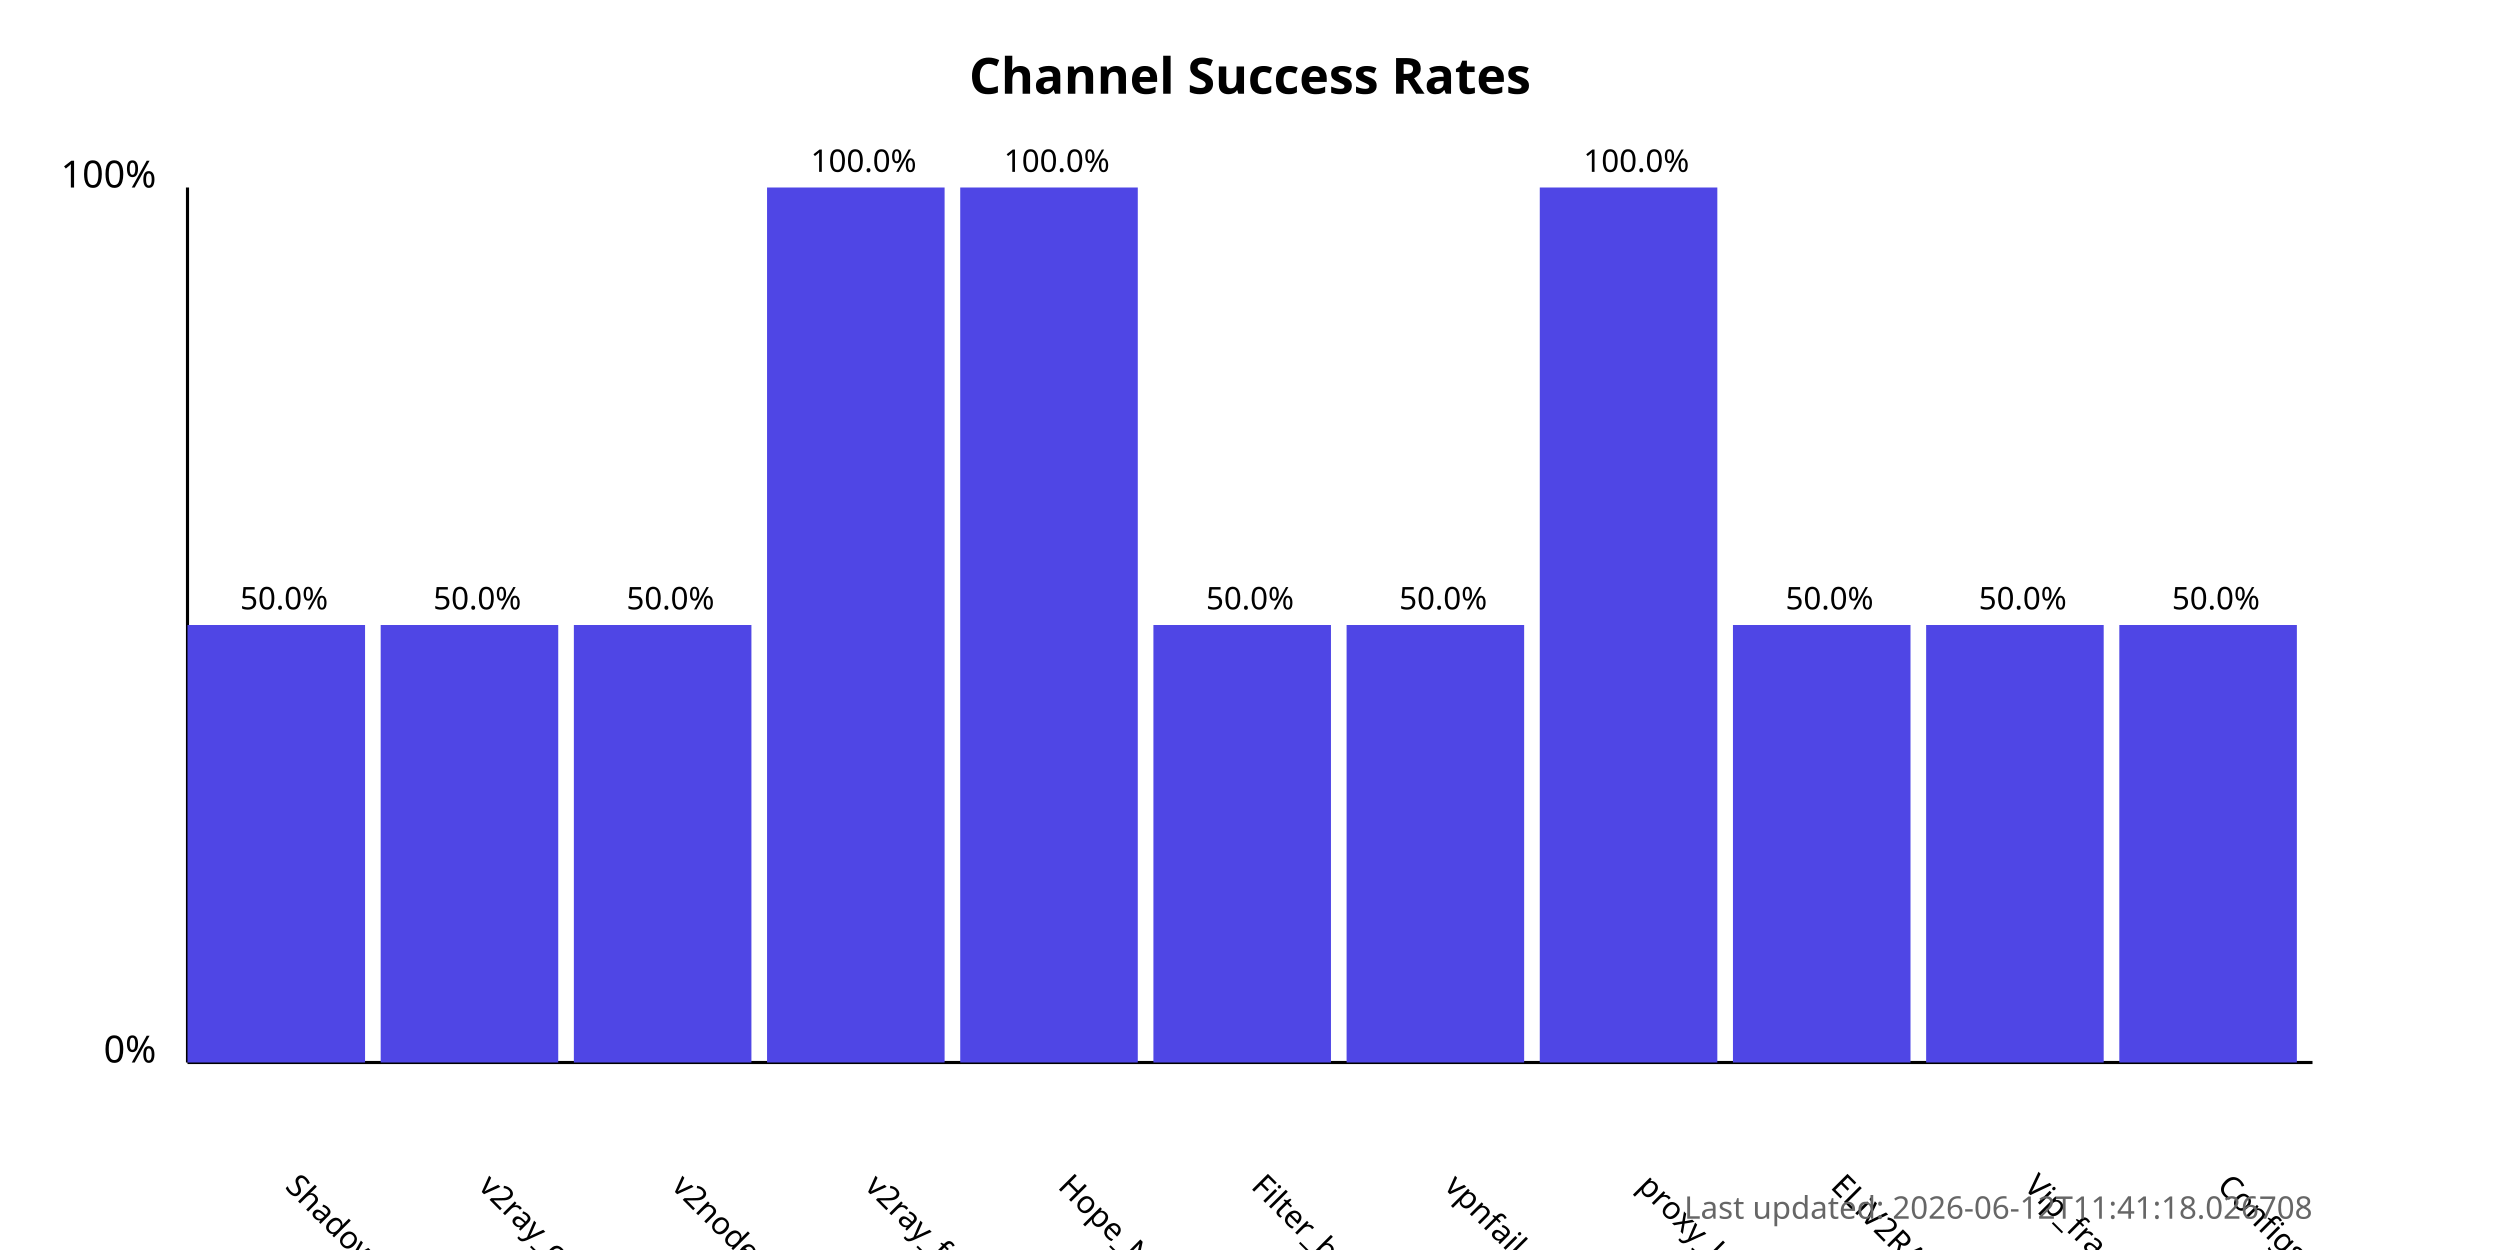
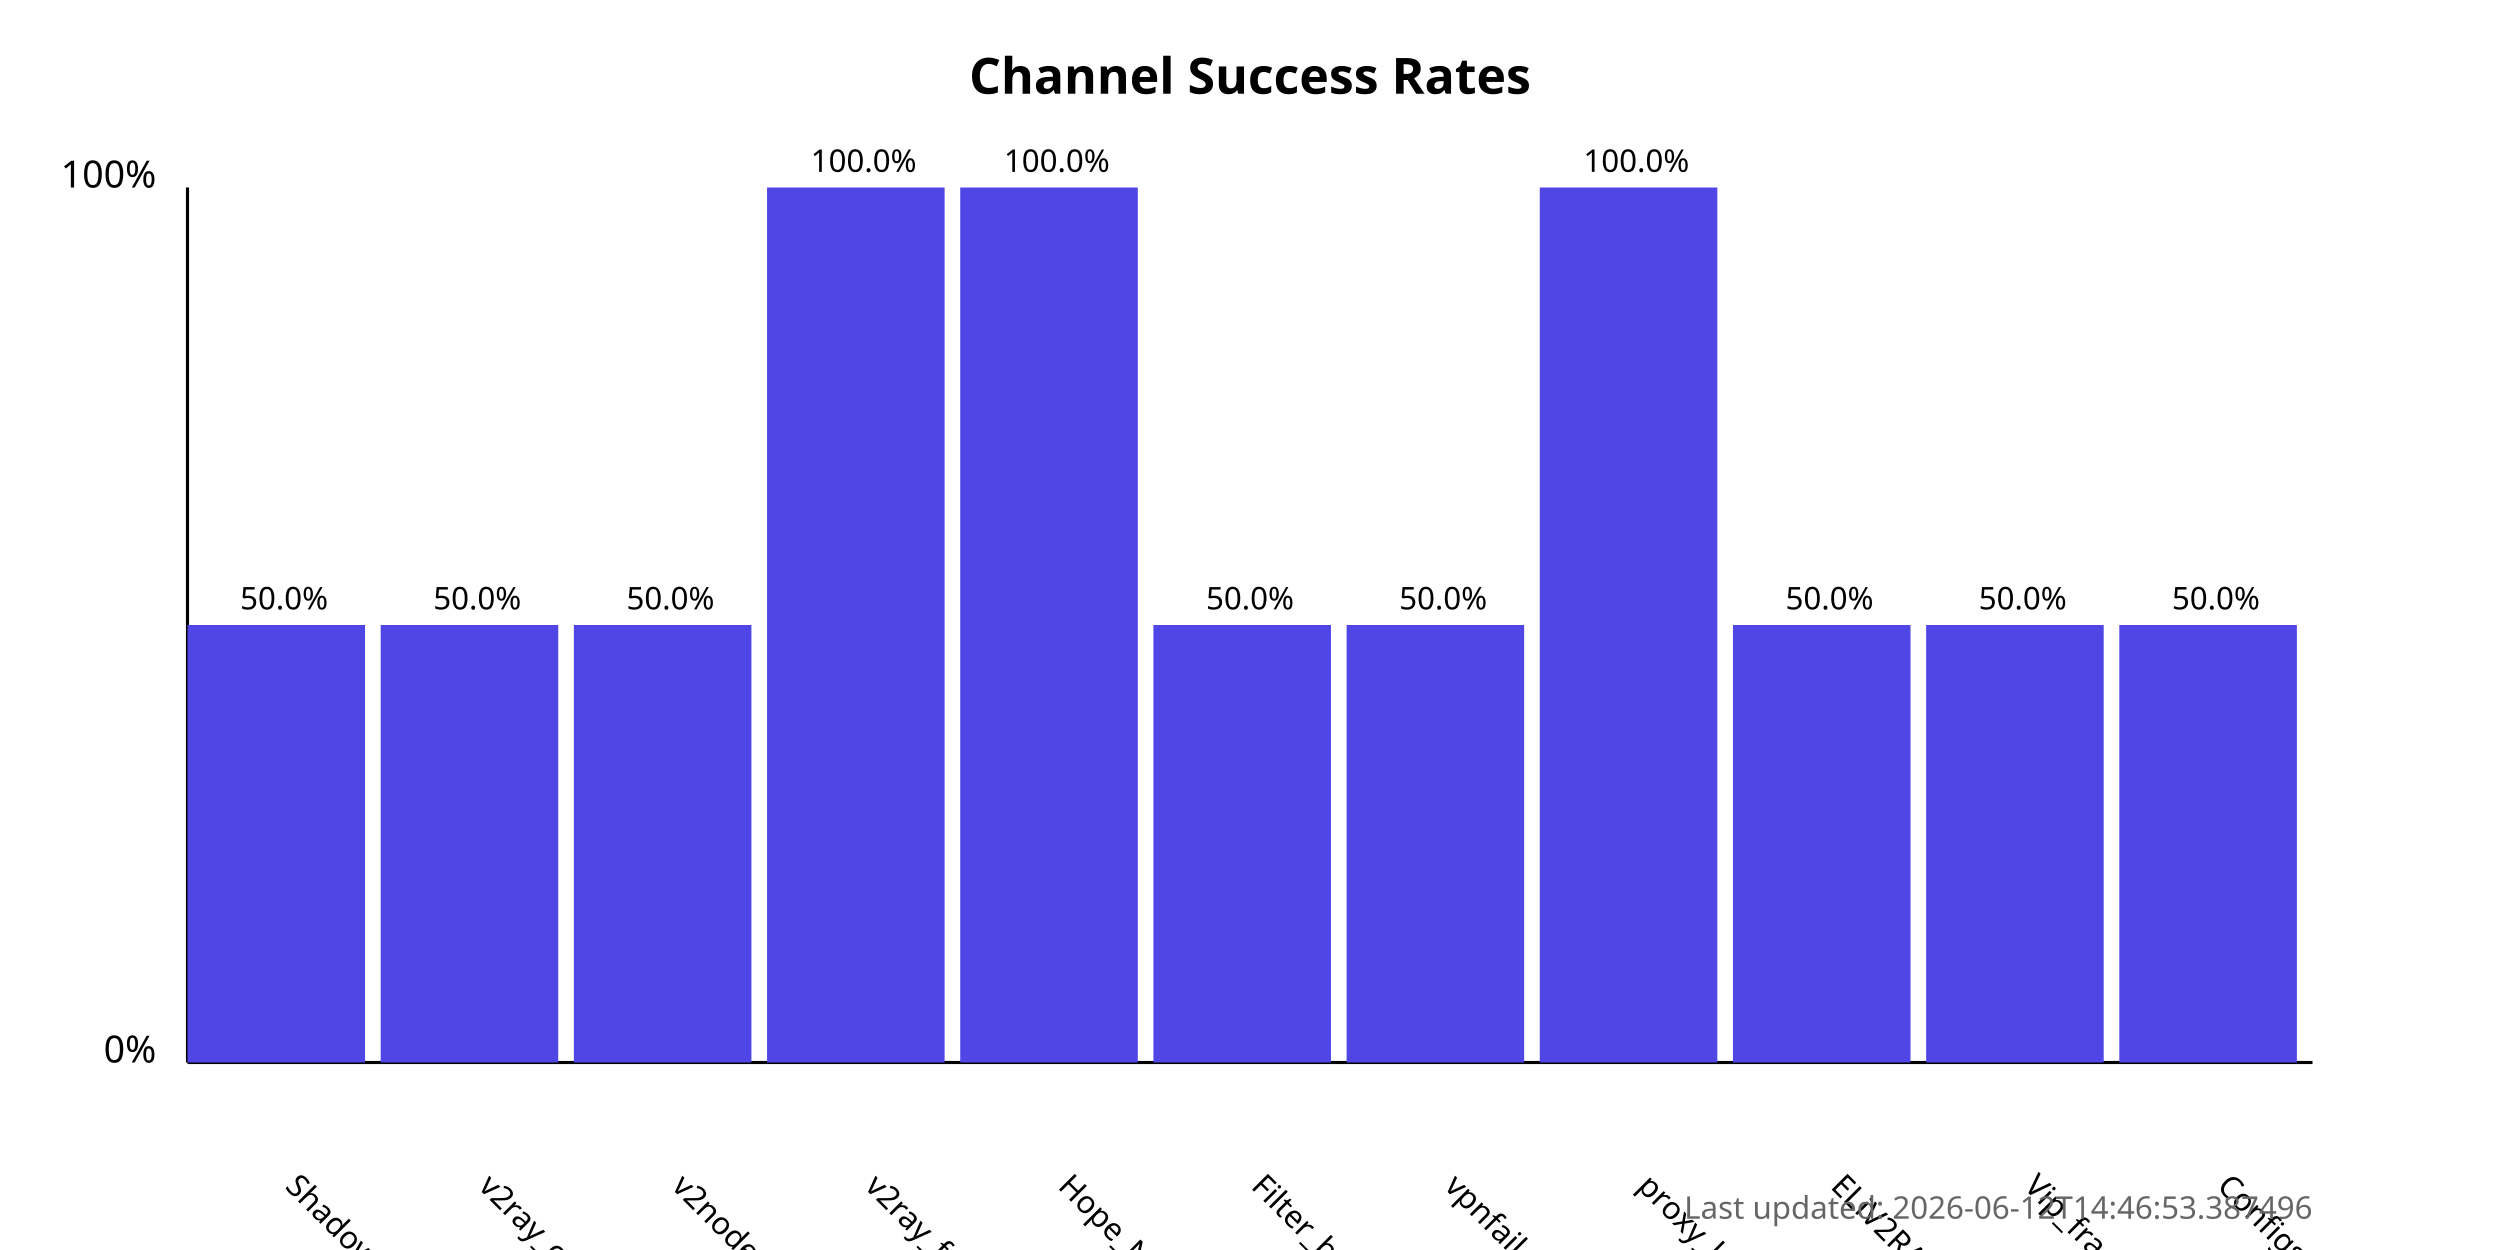
<svg xmlns="http://www.w3.org/2000/svg" width="800" height="400">
  <style>
            .chart-title { font: bold 16px sans-serif; }
            .axis-label { font: 12px sans-serif; }
            .tick-label { font: 10px sans-serif; }
            .bar { fill: #4f46e5; }
            .bar:hover { fill: #6366f1; }
            .timestamp { font: 10px sans-serif; fill: #666; }
        </style>
  <text x="400.0" y="30" text-anchor="middle" class="chart-title">
            Channel Success Rates
        </text>
  <line x1="60" y1="340" x2="60" y2="60" stroke="black" stroke-width="1" />
  <line x1="60" y1="340" x2="740" y2="340" stroke="black" stroke-width="1" />
  <text x="50" y="340" text-anchor="end" class="axis-label">0%</text>
  <text x="50" y="60" text-anchor="end" class="axis-label">100%</text>
  <g>
    <rect x="60" y="200.0" width="56.818" height="140.0" class="bar" />
    <text x="90.909" y="380" transform="rotate(45, 90.90909, 380)" text-anchor="start" class="tick-label">
                ShadowProxy66
            </text>
    <text x="90.909" y="195.0" text-anchor="middle" class="tick-label">
                50.0%
            </text>
  </g>
  <g>
    <rect x="121.818" y="200.0" width="56.818" height="140.0" class="bar" />
    <text x="152.727" y="380" transform="rotate(45, 152.7273, 380)" text-anchor="start" class="tick-label">
                v2ray_configs_pool
            </text>
    <text x="152.727" y="195.0" text-anchor="middle" class="tick-label">
                50.0%
            </text>
  </g>
  <g>
    <rect x="183.636" y="200.0" width="56.818" height="140.0" class="bar" />
    <text x="214.545" y="380" transform="rotate(45, 214.5455, 380)" text-anchor="start" class="tick-label">
                v2nodes
            </text>
    <text x="214.545" y="195.0" text-anchor="middle" class="tick-label">
                50.0%
            </text>
  </g>
  <g>
    <rect x="245.455" y="60.0" width="56.818" height="280.0" class="bar" />
    <text x="276.364" y="380" transform="rotate(45, 276.3636, 380)" text-anchor="start" class="tick-label">
                v2ray_free_conf
            </text>
    <text x="276.364" y="55.0" text-anchor="middle" class="tick-label">
                100.0%
            </text>
  </g>
  <g>
    <rect x="307.273" y="60.0" width="56.818" height="280.0" class="bar" />
    <text x="338.182" y="380" transform="rotate(45, 338.1818, 380)" text-anchor="start" class="tick-label">
                Hope_Net
            </text>
    <text x="338.182" y="55.0" text-anchor="middle" class="tick-label">
                100.0%
            </text>
  </g>
  <g>
    <rect x="369.091" y="200.0" width="56.818" height="140.0" class="bar" />
    <text x="400.0" y="380" transform="rotate(45, 400.0, 380)" text-anchor="start" class="tick-label">
                Filter_breaker
            </text>
    <text x="400.0" y="195.0" text-anchor="middle" class="tick-label">
                50.0%
            </text>
  </g>
  <g>
    <rect x="430.909" y="200.0" width="56.818" height="140.0" class="bar" />
    <text x="461.818" y="380" transform="rotate(45, 461.8182, 380)" text-anchor="start" class="tick-label">
                vpnfail_vless
            </text>
    <text x="461.818" y="195.0" text-anchor="middle" class="tick-label">
                50.0%
            </text>
  </g>
  <g>
    <rect x="492.727" y="60.0" width="56.818" height="280.0" class="bar" />
    <text x="523.636" y="380" transform="rotate(45, 523.6364, 380)" text-anchor="start" class="tick-label">
                proxy_kafee
            </text>
    <text x="523.636" y="55.0" text-anchor="middle" class="tick-label">
                100.0%
            </text>
  </g>
  <g>
    <rect x="554.545" y="200.0" width="56.818" height="140.0" class="bar" />
    <text x="585.455" y="380" transform="rotate(45, 585.4545, 380)" text-anchor="start" class="tick-label">
                ELiV2RAY
            </text>
    <text x="585.455" y="195.0" text-anchor="middle" class="tick-label">
                50.0%
            </text>
  </g>
  <g>
    <rect x="616.364" y="200.0" width="56.818" height="140.0" class="bar" />
    <text x="647.273" y="380" transform="rotate(45, 647.2727, 380)" text-anchor="start" class="tick-label">
                Vip_fragment_v2ray
            </text>
    <text x="647.273" y="195.0" text-anchor="middle" class="tick-label">
                50.0%
            </text>
  </g>
  <g>
    <rect x="678.182" y="200.0" width="56.818" height="140.0" class="bar" />
    <text x="709.091" y="380" transform="rotate(45, 709.0909, 380)" text-anchor="start" class="tick-label">
                ConfigsHubPlus
            </text>
    <text x="709.091" y="195.0" text-anchor="middle" class="tick-label">
                50.0%
            </text>
  </g>
  <text x="740" y="390" text-anchor="end" class="timestamp">
-             Last updated: 2026-06-12T11:41:18.026708
+             Last updated: 2026-06-12T14:46:53.387496
        </text>
</svg>
